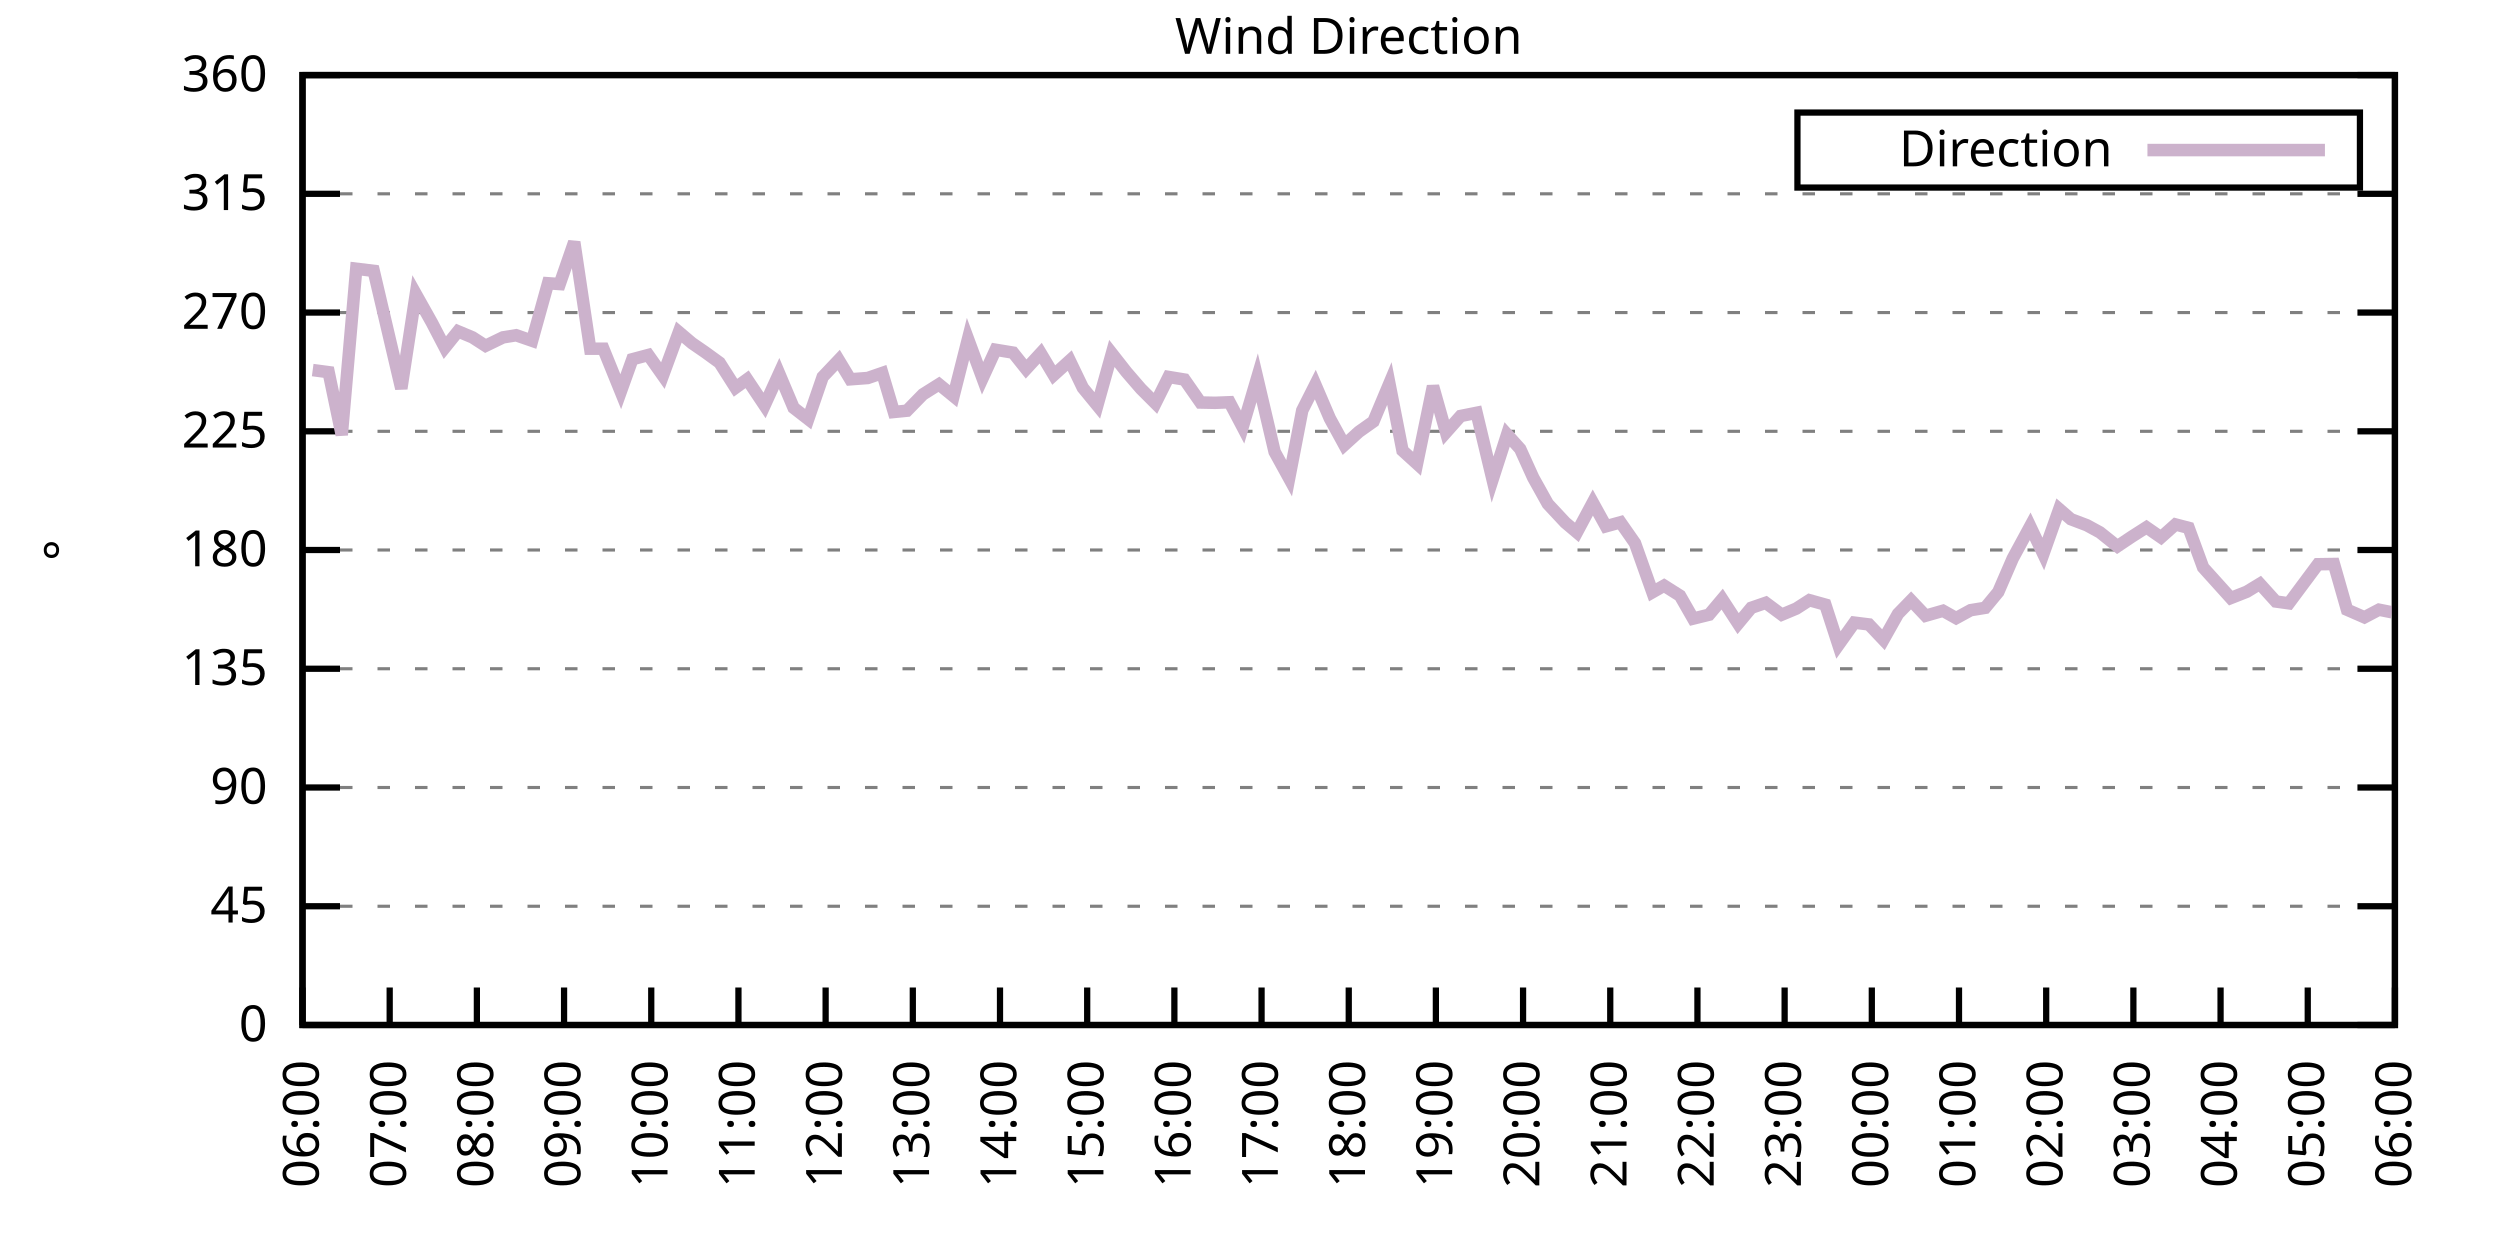
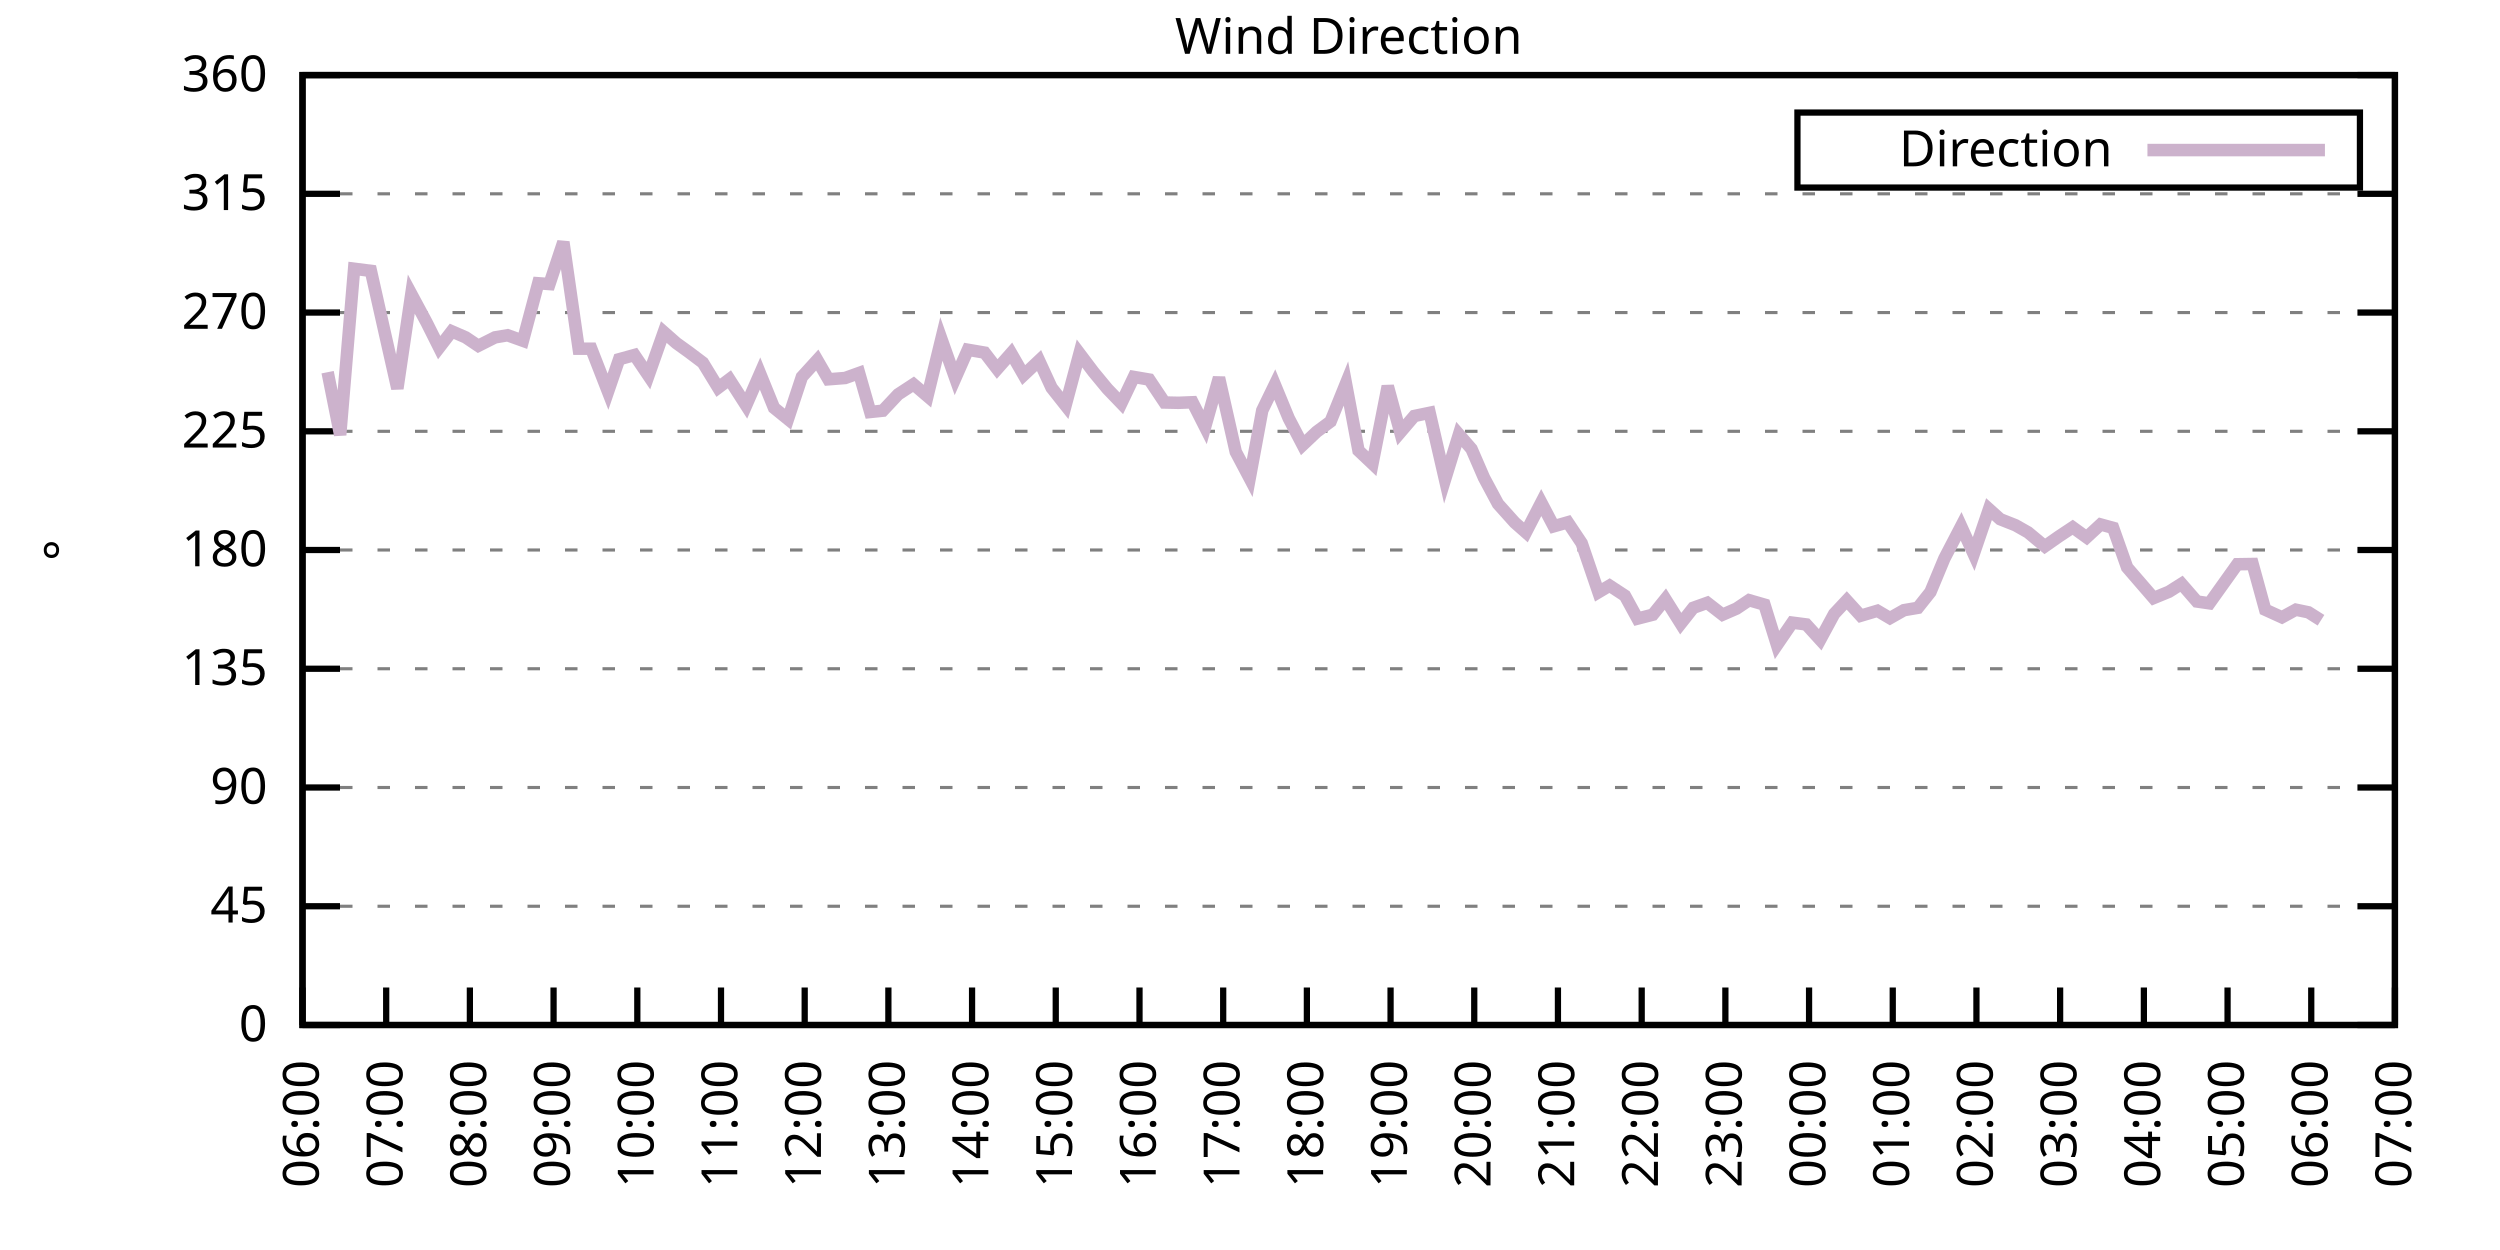
<svg xmlns="http://www.w3.org/2000/svg" xmlns:xlink="http://www.w3.org/1999/xlink" width="400" height="200" viewBox="0 0 400 200">
  <g id="gnuplot_canvas">
    <rect x="0" y="0" width="400" height="200" fill="none" />
    <defs>
      <circle id="gpDot" r="0.5" stroke-width="0.5" stroke="currentColor" />
      <path id="gpPt0" stroke-width="0.333" stroke="currentColor" d="M-1,0 h2 M0,-1 v2" />
      <path id="gpPt1" stroke-width="0.333" stroke="currentColor" d="M-1,-1 L1,1 M1,-1 L-1,1" />
      <path id="gpPt2" stroke-width="0.333" stroke="currentColor" d="M-1,0 L1,0 M0,-1 L0,1 M-1,-1 L1,1 M-1,1 L1,-1" />
      <rect id="gpPt3" stroke-width="0.333" stroke="currentColor" x="-1" y="-1" width="2" height="2" />
      <rect id="gpPt4" stroke-width="0.333" stroke="currentColor" fill="currentColor" x="-1" y="-1" width="2" height="2" />
      <circle id="gpPt5" stroke-width="0.333" stroke="currentColor" cx="0" cy="0" r="1" />
      <use xlink:href="#gpPt5" id="gpPt6" fill="currentColor" stroke="none" />
      <path id="gpPt7" stroke-width="0.333" stroke="currentColor" d="M0,-1.33 L-1.33,0.67 L1.33,0.67 z" />
      <use xlink:href="#gpPt7" id="gpPt8" fill="currentColor" stroke="none" />
      <use xlink:href="#gpPt7" id="gpPt9" stroke="currentColor" transform="rotate(180)" />
      <use xlink:href="#gpPt9" id="gpPt10" fill="currentColor" stroke="none" />
      <use xlink:href="#gpPt3" id="gpPt11" stroke="currentColor" transform="rotate(45)" />
      <use xlink:href="#gpPt11" id="gpPt12" fill="currentColor" stroke="none" />
      <path id="gpPt13" stroke-width="0.333" stroke="currentColor" d="M0,1.330 L1.265,0.411 L0.782,-1.067 L-0.782,-1.076 L-1.265,0.411 z" />
      <use xlink:href="#gpPt13" id="gpPt14" fill="currentColor" stroke="none" />
      <filter id="textbox" filterUnits="objectBoundingBox" x="0" y="0" height="1" width="1">
        <feFlood flood-color="white" flood-opacity="1" result="bgnd" />
        <feComposite in="SourceGraphic" in2="bgnd" operator="atop" />
      </filter>
      <filter id="greybox" filterUnits="objectBoundingBox" x="0" y="0" height="1" width="1">
        <feFlood flood-color="lightgrey" flood-opacity="1" result="grey" />
        <feComposite in="SourceGraphic" in2="grey" operator="atop" />
      </filter>
    </defs>
    <g fill="none" color="white" stroke="currentColor" stroke-width="1.00" stroke-linecap="butt" stroke-linejoin="miter">
</g>
    <g fill="none" color="black" stroke="currentColor" stroke-width="1.00" stroke-linecap="butt" stroke-linejoin="miter">
      <g stroke="none" shape-rendering="crispEdges">
        <polygon fill="rgb(255, 255, 255)" points="48.40,164.00 383.18,164.00 383.18,12.02 48.40,12.02 " />
      </g>
    </g>
    <g fill="none" color="black" stroke="currentColor" stroke-width="1.00" stroke-linecap="butt" stroke-linejoin="miter">
</g>
    <g fill="none" color="black" stroke="black" stroke-width="0.50" stroke-linecap="butt" stroke-linejoin="miter">
</g>
    <g fill="none" color="gray" stroke="currentColor" stroke-width="0.50" stroke-linecap="butt" stroke-linejoin="miter">
      <path stroke="gray" stroke-dasharray="2,4" class="gridline" d="M48.40,164.00 L383.19,164.00  " />
    </g>
    <g fill="none" color="gray" stroke="gray" stroke-width="1.00" stroke-linecap="butt" stroke-linejoin="miter">
</g>
    <g fill="none" color="black" stroke="currentColor" stroke-width="1.00" stroke-linecap="butt" stroke-linejoin="miter">
      <path stroke="black" d="M48.40,164.00 L54.40,164.00 M383.19,164.00 L377.19,164.00  " />
      <g transform="translate(42.80,166.60)" stroke="none" fill="black" font-family="Sans" font-size="8.00" text-anchor="end">
        <text>
          <tspan font-family="Sans"> 0</tspan>
        </text>
      </g>
    </g>
    <g fill="none" color="black" stroke="currentColor" stroke-width="1.00" stroke-linecap="butt" stroke-linejoin="miter">
</g>
    <g fill="none" color="black" stroke="black" stroke-width="0.50" stroke-linecap="butt" stroke-linejoin="miter">
</g>
    <g fill="none" color="gray" stroke="currentColor" stroke-width="0.50" stroke-linecap="butt" stroke-linejoin="miter">
      <path stroke="gray" stroke-dasharray="2,4" class="gridline" d="M48.40,145.00 L383.19,145.00  " />
    </g>
    <g fill="none" color="gray" stroke="gray" stroke-width="1.00" stroke-linecap="butt" stroke-linejoin="miter">
</g>
    <g fill="none" color="black" stroke="currentColor" stroke-width="1.00" stroke-linecap="butt" stroke-linejoin="miter">
      <path stroke="black" d="M48.40,145.00 L54.40,145.00 M383.19,145.00 L377.19,145.00  " />
      <g transform="translate(42.80,147.60)" stroke="none" fill="black" font-family="Sans" font-size="8.00" text-anchor="end">
        <text>
          <tspan font-family="Sans"> 45</tspan>
        </text>
      </g>
    </g>
    <g fill="none" color="black" stroke="currentColor" stroke-width="1.00" stroke-linecap="butt" stroke-linejoin="miter">
</g>
    <g fill="none" color="black" stroke="black" stroke-width="0.50" stroke-linecap="butt" stroke-linejoin="miter">
</g>
    <g fill="none" color="gray" stroke="currentColor" stroke-width="0.50" stroke-linecap="butt" stroke-linejoin="miter">
      <path stroke="gray" stroke-dasharray="2,4" class="gridline" d="M48.40,126.00 L383.19,126.00  " />
    </g>
    <g fill="none" color="gray" stroke="gray" stroke-width="1.00" stroke-linecap="butt" stroke-linejoin="miter">
</g>
    <g fill="none" color="black" stroke="currentColor" stroke-width="1.00" stroke-linecap="butt" stroke-linejoin="miter">
      <path stroke="black" d="M48.40,126.00 L54.40,126.00 M383.19,126.00 L377.19,126.00  " />
      <g transform="translate(42.80,128.60)" stroke="none" fill="black" font-family="Sans" font-size="8.00" text-anchor="end">
        <text>
          <tspan font-family="Sans"> 90</tspan>
        </text>
      </g>
    </g>
    <g fill="none" color="black" stroke="currentColor" stroke-width="1.00" stroke-linecap="butt" stroke-linejoin="miter">
</g>
    <g fill="none" color="black" stroke="black" stroke-width="0.50" stroke-linecap="butt" stroke-linejoin="miter">
</g>
    <g fill="none" color="gray" stroke="currentColor" stroke-width="0.50" stroke-linecap="butt" stroke-linejoin="miter">
      <path stroke="gray" stroke-dasharray="2,4" class="gridline" d="M48.40,107.00 L383.19,107.00  " />
    </g>
    <g fill="none" color="gray" stroke="gray" stroke-width="1.00" stroke-linecap="butt" stroke-linejoin="miter">
</g>
    <g fill="none" color="black" stroke="currentColor" stroke-width="1.00" stroke-linecap="butt" stroke-linejoin="miter">
      <path stroke="black" d="M48.40,107.00 L54.40,107.00 M383.19,107.00 L377.19,107.00  " />
      <g transform="translate(42.80,109.60)" stroke="none" fill="black" font-family="Sans" font-size="8.00" text-anchor="end">
        <text>
          <tspan font-family="Sans"> 135</tspan>
        </text>
      </g>
    </g>
    <g fill="none" color="black" stroke="currentColor" stroke-width="1.00" stroke-linecap="butt" stroke-linejoin="miter">
</g>
    <g fill="none" color="black" stroke="black" stroke-width="0.50" stroke-linecap="butt" stroke-linejoin="miter">
</g>
    <g fill="none" color="gray" stroke="currentColor" stroke-width="0.50" stroke-linecap="butt" stroke-linejoin="miter">
      <path stroke="gray" stroke-dasharray="2,4" class="gridline" d="M48.40,88.00 L383.19,88.00  " />
    </g>
    <g fill="none" color="gray" stroke="gray" stroke-width="1.00" stroke-linecap="butt" stroke-linejoin="miter">
</g>
    <g fill="none" color="black" stroke="currentColor" stroke-width="1.00" stroke-linecap="butt" stroke-linejoin="miter">
      <path stroke="black" d="M48.40,88.00 L54.40,88.00 M383.19,88.00 L377.19,88.00  " />
      <g transform="translate(42.80,90.60)" stroke="none" fill="black" font-family="Sans" font-size="8.00" text-anchor="end">
        <text>
          <tspan font-family="Sans"> 180</tspan>
        </text>
      </g>
    </g>
    <g fill="none" color="black" stroke="currentColor" stroke-width="1.00" stroke-linecap="butt" stroke-linejoin="miter">
</g>
    <g fill="none" color="black" stroke="black" stroke-width="0.50" stroke-linecap="butt" stroke-linejoin="miter">
</g>
    <g fill="none" color="gray" stroke="currentColor" stroke-width="0.50" stroke-linecap="butt" stroke-linejoin="miter">
      <path stroke="gray" stroke-dasharray="2,4" class="gridline" d="M48.40,69.01 L383.19,69.01  " />
    </g>
    <g fill="none" color="gray" stroke="gray" stroke-width="1.00" stroke-linecap="butt" stroke-linejoin="miter">
</g>
    <g fill="none" color="black" stroke="currentColor" stroke-width="1.00" stroke-linecap="butt" stroke-linejoin="miter">
      <path stroke="black" d="M48.40,69.01 L54.40,69.01 M383.19,69.01 L377.19,69.01  " />
      <g transform="translate(42.80,71.61)" stroke="none" fill="black" font-family="Sans" font-size="8.00" text-anchor="end">
        <text>
          <tspan font-family="Sans"> 225</tspan>
        </text>
      </g>
    </g>
    <g fill="none" color="black" stroke="currentColor" stroke-width="1.00" stroke-linecap="butt" stroke-linejoin="miter">
</g>
    <g fill="none" color="black" stroke="black" stroke-width="0.50" stroke-linecap="butt" stroke-linejoin="miter">
</g>
    <g fill="none" color="gray" stroke="currentColor" stroke-width="0.50" stroke-linecap="butt" stroke-linejoin="miter">
      <path stroke="gray" stroke-dasharray="2,4" class="gridline" d="M48.40,50.01 L383.19,50.01  " />
    </g>
    <g fill="none" color="gray" stroke="gray" stroke-width="1.00" stroke-linecap="butt" stroke-linejoin="miter">
</g>
    <g fill="none" color="black" stroke="currentColor" stroke-width="1.00" stroke-linecap="butt" stroke-linejoin="miter">
      <path stroke="black" d="M48.40,50.01 L54.40,50.01 M383.19,50.01 L377.19,50.01  " />
      <g transform="translate(42.80,52.61)" stroke="none" fill="black" font-family="Sans" font-size="8.00" text-anchor="end">
        <text>
          <tspan font-family="Sans"> 270</tspan>
        </text>
      </g>
    </g>
    <g fill="none" color="black" stroke="currentColor" stroke-width="1.00" stroke-linecap="butt" stroke-linejoin="miter">
</g>
    <g fill="none" color="black" stroke="black" stroke-width="0.50" stroke-linecap="butt" stroke-linejoin="miter">
</g>
    <g fill="none" color="gray" stroke="currentColor" stroke-width="0.50" stroke-linecap="butt" stroke-linejoin="miter">
      <path stroke="gray" stroke-dasharray="2,4" class="gridline" d="M48.40,31.01 L383.19,31.01  " />
    </g>
    <g fill="none" color="gray" stroke="gray" stroke-width="1.00" stroke-linecap="butt" stroke-linejoin="miter">
</g>
    <g fill="none" color="black" stroke="currentColor" stroke-width="1.00" stroke-linecap="butt" stroke-linejoin="miter">
      <path stroke="black" d="M48.40,31.01 L54.40,31.01 M383.19,31.01 L377.19,31.01  " />
      <g transform="translate(42.80,33.61)" stroke="none" fill="black" font-family="Sans" font-size="8.00" text-anchor="end">
        <text>
          <tspan font-family="Sans"> 315</tspan>
        </text>
      </g>
    </g>
    <g fill="none" color="black" stroke="currentColor" stroke-width="1.00" stroke-linecap="butt" stroke-linejoin="miter">
</g>
    <g fill="none" color="black" stroke="black" stroke-width="0.50" stroke-linecap="butt" stroke-linejoin="miter">
</g>
    <g fill="none" color="gray" stroke="currentColor" stroke-width="0.50" stroke-linecap="butt" stroke-linejoin="miter">
      <path stroke="gray" stroke-dasharray="2,4" class="gridline" d="M48.40,12.01 L383.19,12.01  " />
    </g>
    <g fill="none" color="gray" stroke="gray" stroke-width="1.00" stroke-linecap="butt" stroke-linejoin="miter">
</g>
    <g fill="none" color="black" stroke="currentColor" stroke-width="1.00" stroke-linecap="butt" stroke-linejoin="miter">
      <path stroke="black" d="M48.40,12.01 L54.40,12.01 M383.19,12.01 L377.19,12.01  " />
      <g transform="translate(42.80,14.61)" stroke="none" fill="black" font-family="Sans" font-size="8.00" text-anchor="end">
        <text>
          <tspan font-family="Sans"> 360</tspan>
        </text>
      </g>
    </g>
    <g fill="none" color="black" stroke="currentColor" stroke-width="1.00" stroke-linecap="butt" stroke-linejoin="miter">
      <path stroke="black" d="M48.40,164.00 L48.40,158.00  " />
      <g transform="translate(51.00,169.60) rotate(270.00)" stroke="none" fill="black" font-family="Sans" font-size="8.00" text-anchor="end">
        <text>
          <tspan font-family="Sans">06:00</tspan>
        </text>
      </g>
    </g>
    <g fill="none" color="black" stroke="currentColor" stroke-width="1.00" stroke-linecap="butt" stroke-linejoin="miter">
-       <path stroke="black" d="M62.35,164.00 L62.35,158.00  " />
-       <g transform="translate(64.95,169.60) rotate(270.00)" stroke="none" fill="black" font-family="Sans" font-size="8.00" text-anchor="end">
+       <path stroke="black" d="M61.79,164.00 L61.79,158.00  " />
+       <g transform="translate(64.39,169.60) rotate(270.00)" stroke="none" fill="black" font-family="Sans" font-size="8.00" text-anchor="end">
        <text>
          <tspan font-family="Sans">07:00</tspan>
        </text>
      </g>
    </g>
    <g fill="none" color="black" stroke="currentColor" stroke-width="1.00" stroke-linecap="butt" stroke-linejoin="miter">
-       <path stroke="black" d="M76.30,164.00 L76.30,158.00  " />
-       <g transform="translate(78.90,169.60) rotate(270.00)" stroke="none" fill="black" font-family="Sans" font-size="8.00" text-anchor="end">
+       <path stroke="black" d="M75.18,164.00 L75.18,158.00  " />
+       <g transform="translate(77.78,169.60) rotate(270.00)" stroke="none" fill="black" font-family="Sans" font-size="8.00" text-anchor="end">
        <text>
          <tspan font-family="Sans">08:00</tspan>
        </text>
      </g>
    </g>
    <g fill="none" color="black" stroke="currentColor" stroke-width="1.00" stroke-linecap="butt" stroke-linejoin="miter">
-       <path stroke="black" d="M90.25,164.00 L90.25,158.00  " />
-       <g transform="translate(92.85,169.60) rotate(270.00)" stroke="none" fill="black" font-family="Sans" font-size="8.00" text-anchor="end">
+       <path stroke="black" d="M88.57,164.00 L88.57,158.00  " />
+       <g transform="translate(91.17,169.60) rotate(270.00)" stroke="none" fill="black" font-family="Sans" font-size="8.00" text-anchor="end">
        <text>
          <tspan font-family="Sans">09:00</tspan>
        </text>
      </g>
    </g>
    <g fill="none" color="black" stroke="currentColor" stroke-width="1.00" stroke-linecap="butt" stroke-linejoin="miter">
-       <path stroke="black" d="M104.20,164.00 L104.20,158.00  " />
-       <g transform="translate(106.80,169.60) rotate(270.00)" stroke="none" fill="black" font-family="Sans" font-size="8.00" text-anchor="end">
+       <path stroke="black" d="M101.97,164.00 L101.97,158.00  " />
+       <g transform="translate(104.57,169.60) rotate(270.00)" stroke="none" fill="black" font-family="Sans" font-size="8.00" text-anchor="end">
        <text>
          <tspan font-family="Sans">10:00</tspan>
        </text>
      </g>
    </g>
    <g fill="none" color="black" stroke="currentColor" stroke-width="1.00" stroke-linecap="butt" stroke-linejoin="miter">
-       <path stroke="black" d="M118.15,164.00 L118.15,158.00  " />
-       <g transform="translate(120.75,169.60) rotate(270.00)" stroke="none" fill="black" font-family="Sans" font-size="8.00" text-anchor="end">
+       <path stroke="black" d="M115.36,164.00 L115.36,158.00  " />
+       <g transform="translate(117.96,169.60) rotate(270.00)" stroke="none" fill="black" font-family="Sans" font-size="8.00" text-anchor="end">
        <text>
          <tspan font-family="Sans">11:00</tspan>
        </text>
      </g>
    </g>
    <g fill="none" color="black" stroke="currentColor" stroke-width="1.00" stroke-linecap="butt" stroke-linejoin="miter">
-       <path stroke="black" d="M132.10,164.00 L132.10,158.00  " />
-       <g transform="translate(134.70,169.60) rotate(270.00)" stroke="none" fill="black" font-family="Sans" font-size="8.00" text-anchor="end">
+       <path stroke="black" d="M128.75,164.00 L128.75,158.00  " />
+       <g transform="translate(131.35,169.60) rotate(270.00)" stroke="none" fill="black" font-family="Sans" font-size="8.00" text-anchor="end">
        <text>
          <tspan font-family="Sans">12:00</tspan>
        </text>
      </g>
    </g>
    <g fill="none" color="black" stroke="currentColor" stroke-width="1.00" stroke-linecap="butt" stroke-linejoin="miter">
-       <path stroke="black" d="M146.05,164.00 L146.05,158.00  " />
-       <g transform="translate(148.65,169.60) rotate(270.00)" stroke="none" fill="black" font-family="Sans" font-size="8.00" text-anchor="end">
+       <path stroke="black" d="M142.14,164.00 L142.14,158.00  " />
+       <g transform="translate(144.74,169.60) rotate(270.00)" stroke="none" fill="black" font-family="Sans" font-size="8.00" text-anchor="end">
        <text>
          <tspan font-family="Sans">13:00</tspan>
        </text>
      </g>
    </g>
    <g fill="none" color="black" stroke="currentColor" stroke-width="1.00" stroke-linecap="butt" stroke-linejoin="miter">
-       <path stroke="black" d="M160.00,164.00 L160.00,158.00  " />
-       <g transform="translate(162.60,169.60) rotate(270.00)" stroke="none" fill="black" font-family="Sans" font-size="8.00" text-anchor="end">
+       <path stroke="black" d="M155.53,164.00 L155.53,158.00  " />
+       <g transform="translate(158.13,169.60) rotate(270.00)" stroke="none" fill="black" font-family="Sans" font-size="8.00" text-anchor="end">
        <text>
          <tspan font-family="Sans">14:00</tspan>
        </text>
      </g>
    </g>
    <g fill="none" color="black" stroke="currentColor" stroke-width="1.00" stroke-linecap="butt" stroke-linejoin="miter">
-       <path stroke="black" d="M173.95,164.00 L173.95,158.00  " />
-       <g transform="translate(176.55,169.60) rotate(270.00)" stroke="none" fill="black" font-family="Sans" font-size="8.00" text-anchor="end">
+       <path stroke="black" d="M168.92,164.00 L168.92,158.00  " />
+       <g transform="translate(171.52,169.60) rotate(270.00)" stroke="none" fill="black" font-family="Sans" font-size="8.00" text-anchor="end">
        <text>
          <tspan font-family="Sans">15:00</tspan>
        </text>
      </g>
    </g>
    <g fill="none" color="black" stroke="currentColor" stroke-width="1.00" stroke-linecap="butt" stroke-linejoin="miter">
-       <path stroke="black" d="M187.90,164.00 L187.90,158.00  " />
-       <g transform="translate(190.50,169.60) rotate(270.00)" stroke="none" fill="black" font-family="Sans" font-size="8.00" text-anchor="end">
+       <path stroke="black" d="M182.32,164.00 L182.32,158.00  " />
+       <g transform="translate(184.92,169.60) rotate(270.00)" stroke="none" fill="black" font-family="Sans" font-size="8.00" text-anchor="end">
        <text>
          <tspan font-family="Sans">16:00</tspan>
        </text>
      </g>
    </g>
    <g fill="none" color="black" stroke="currentColor" stroke-width="1.00" stroke-linecap="butt" stroke-linejoin="miter">
-       <path stroke="black" d="M201.85,164.00 L201.85,158.00  " />
-       <g transform="translate(204.45,169.60) rotate(270.00)" stroke="none" fill="black" font-family="Sans" font-size="8.00" text-anchor="end">
+       <path stroke="black" d="M195.71,164.00 L195.71,158.00  " />
+       <g transform="translate(198.31,169.60) rotate(270.00)" stroke="none" fill="black" font-family="Sans" font-size="8.00" text-anchor="end">
        <text>
          <tspan font-family="Sans">17:00</tspan>
        </text>
      </g>
    </g>
    <g fill="none" color="black" stroke="currentColor" stroke-width="1.00" stroke-linecap="butt" stroke-linejoin="miter">
-       <path stroke="black" d="M215.80,164.00 L215.80,158.00  " />
-       <g transform="translate(218.40,169.60) rotate(270.00)" stroke="none" fill="black" font-family="Sans" font-size="8.00" text-anchor="end">
+       <path stroke="black" d="M209.10,164.00 L209.10,158.00  " />
+       <g transform="translate(211.70,169.60) rotate(270.00)" stroke="none" fill="black" font-family="Sans" font-size="8.00" text-anchor="end">
        <text>
          <tspan font-family="Sans">18:00</tspan>
        </text>
      </g>
    </g>
    <g fill="none" color="black" stroke="currentColor" stroke-width="1.00" stroke-linecap="butt" stroke-linejoin="miter">
-       <path stroke="black" d="M229.74,164.00 L229.74,158.00  " />
-       <g transform="translate(232.34,169.60) rotate(270.00)" stroke="none" fill="black" font-family="Sans" font-size="8.00" text-anchor="end">
+       <path stroke="black" d="M222.49,164.00 L222.49,158.00  " />
+       <g transform="translate(225.09,169.60) rotate(270.00)" stroke="none" fill="black" font-family="Sans" font-size="8.00" text-anchor="end">
        <text>
          <tspan font-family="Sans">19:00</tspan>
        </text>
      </g>
    </g>
    <g fill="none" color="black" stroke="currentColor" stroke-width="1.00" stroke-linecap="butt" stroke-linejoin="miter">
-       <path stroke="black" d="M243.69,164.00 L243.69,158.00  " />
-       <g transform="translate(246.29,169.60) rotate(270.00)" stroke="none" fill="black" font-family="Sans" font-size="8.00" text-anchor="end">
+       <path stroke="black" d="M235.88,164.00 L235.88,158.00  " />
+       <g transform="translate(238.48,169.60) rotate(270.00)" stroke="none" fill="black" font-family="Sans" font-size="8.00" text-anchor="end">
        <text>
          <tspan font-family="Sans">20:00</tspan>
        </text>
      </g>
    </g>
    <g fill="none" color="black" stroke="currentColor" stroke-width="1.00" stroke-linecap="butt" stroke-linejoin="miter">
-       <path stroke="black" d="M257.64,164.00 L257.64,158.00  " />
-       <g transform="translate(260.24,169.60) rotate(270.00)" stroke="none" fill="black" font-family="Sans" font-size="8.00" text-anchor="end">
+       <path stroke="black" d="M249.27,164.00 L249.27,158.00  " />
+       <g transform="translate(251.87,169.60) rotate(270.00)" stroke="none" fill="black" font-family="Sans" font-size="8.00" text-anchor="end">
        <text>
          <tspan font-family="Sans">21:00</tspan>
        </text>
      </g>
    </g>
    <g fill="none" color="black" stroke="currentColor" stroke-width="1.00" stroke-linecap="butt" stroke-linejoin="miter">
-       <path stroke="black" d="M271.59,164.00 L271.59,158.00  " />
-       <g transform="translate(274.19,169.60) rotate(270.00)" stroke="none" fill="black" font-family="Sans" font-size="8.00" text-anchor="end">
+       <path stroke="black" d="M262.67,164.00 L262.67,158.00  " />
+       <g transform="translate(265.27,169.60) rotate(270.00)" stroke="none" fill="black" font-family="Sans" font-size="8.00" text-anchor="end">
        <text>
          <tspan font-family="Sans">22:00</tspan>
        </text>
      </g>
    </g>
    <g fill="none" color="black" stroke="currentColor" stroke-width="1.00" stroke-linecap="butt" stroke-linejoin="miter">
-       <path stroke="black" d="M285.54,164.00 L285.54,158.00  " />
-       <g transform="translate(288.14,169.60) rotate(270.00)" stroke="none" fill="black" font-family="Sans" font-size="8.00" text-anchor="end">
+       <path stroke="black" d="M276.06,164.00 L276.06,158.00  " />
+       <g transform="translate(278.66,169.60) rotate(270.00)" stroke="none" fill="black" font-family="Sans" font-size="8.00" text-anchor="end">
        <text>
          <tspan font-family="Sans">23:00</tspan>
        </text>
      </g>
    </g>
    <g fill="none" color="black" stroke="currentColor" stroke-width="1.00" stroke-linecap="butt" stroke-linejoin="miter">
-       <path stroke="black" d="M299.49,164.00 L299.49,158.00  " />
-       <g transform="translate(302.09,169.60) rotate(270.00)" stroke="none" fill="black" font-family="Sans" font-size="8.00" text-anchor="end">
+       <path stroke="black" d="M289.45,164.00 L289.45,158.00  " />
+       <g transform="translate(292.05,169.60) rotate(270.00)" stroke="none" fill="black" font-family="Sans" font-size="8.00" text-anchor="end">
        <text>
          <tspan font-family="Sans">00:00</tspan>
        </text>
      </g>
    </g>
    <g fill="none" color="black" stroke="currentColor" stroke-width="1.00" stroke-linecap="butt" stroke-linejoin="miter">
-       <path stroke="black" d="M313.44,164.00 L313.44,158.00  " />
-       <g transform="translate(316.04,169.60) rotate(270.00)" stroke="none" fill="black" font-family="Sans" font-size="8.00" text-anchor="end">
+       <path stroke="black" d="M302.84,164.00 L302.84,158.00  " />
+       <g transform="translate(305.44,169.60) rotate(270.00)" stroke="none" fill="black" font-family="Sans" font-size="8.00" text-anchor="end">
        <text>
          <tspan font-family="Sans">01:00</tspan>
        </text>
      </g>
    </g>
    <g fill="none" color="black" stroke="currentColor" stroke-width="1.00" stroke-linecap="butt" stroke-linejoin="miter">
-       <path stroke="black" d="M327.39,164.00 L327.39,158.00  " />
-       <g transform="translate(329.99,169.60) rotate(270.00)" stroke="none" fill="black" font-family="Sans" font-size="8.00" text-anchor="end">
+       <path stroke="black" d="M316.23,164.00 L316.23,158.00  " />
+       <g transform="translate(318.83,169.60) rotate(270.00)" stroke="none" fill="black" font-family="Sans" font-size="8.00" text-anchor="end">
        <text>
          <tspan font-family="Sans">02:00</tspan>
        </text>
      </g>
    </g>
    <g fill="none" color="black" stroke="currentColor" stroke-width="1.00" stroke-linecap="butt" stroke-linejoin="miter">
-       <path stroke="black" d="M341.34,164.00 L341.34,158.00  " />
-       <g transform="translate(343.94,169.60) rotate(270.00)" stroke="none" fill="black" font-family="Sans" font-size="8.00" text-anchor="end">
+       <path stroke="black" d="M329.62,164.00 L329.62,158.00  " />
+       <g transform="translate(332.22,169.60) rotate(270.00)" stroke="none" fill="black" font-family="Sans" font-size="8.00" text-anchor="end">
        <text>
          <tspan font-family="Sans">03:00</tspan>
        </text>
      </g>
    </g>
    <g fill="none" color="black" stroke="currentColor" stroke-width="1.00" stroke-linecap="butt" stroke-linejoin="miter">
-       <path stroke="black" d="M355.29,164.00 L355.29,158.00  " />
-       <g transform="translate(357.89,169.60) rotate(270.00)" stroke="none" fill="black" font-family="Sans" font-size="8.00" text-anchor="end">
+       <path stroke="black" d="M343.02,164.00 L343.02,158.00  " />
+       <g transform="translate(345.62,169.60) rotate(270.00)" stroke="none" fill="black" font-family="Sans" font-size="8.00" text-anchor="end">
        <text>
          <tspan font-family="Sans">04:00</tspan>
        </text>
      </g>
    </g>
    <g fill="none" color="black" stroke="currentColor" stroke-width="1.00" stroke-linecap="butt" stroke-linejoin="miter">
-       <path stroke="black" d="M369.24,164.00 L369.24,158.00  " />
-       <g transform="translate(371.84,169.60) rotate(270.00)" stroke="none" fill="black" font-family="Sans" font-size="8.00" text-anchor="end">
+       <path stroke="black" d="M356.41,164.00 L356.41,158.00  " />
+       <g transform="translate(359.01,169.60) rotate(270.00)" stroke="none" fill="black" font-family="Sans" font-size="8.00" text-anchor="end">
        <text>
          <tspan font-family="Sans">05:00</tspan>
+         </text>
+       </g>
+     </g>
+     <g fill="none" color="black" stroke="currentColor" stroke-width="1.00" stroke-linecap="butt" stroke-linejoin="miter">
+       <path stroke="black" d="M369.80,164.00 L369.80,158.00  " />
+       <g transform="translate(372.40,169.60) rotate(270.00)" stroke="none" fill="black" font-family="Sans" font-size="8.00" text-anchor="end">
+         <text>
+           <tspan font-family="Sans">06:00</tspan>
        </text>
      </g>
    </g>
    <g fill="none" color="black" stroke="currentColor" stroke-width="1.00" stroke-linecap="butt" stroke-linejoin="miter">
      <path stroke="black" d="M383.19,164.00 L383.19,158.00  " />
      <g transform="translate(385.79,169.60) rotate(270.00)" stroke="none" fill="black" font-family="Sans" font-size="8.00" text-anchor="end">
        <text>
-           <tspan font-family="Sans">06:00</tspan>
+           <tspan font-family="Sans">07:00</tspan>
        </text>
      </g>
    </g>
    <g fill="none" color="black" stroke="currentColor" stroke-width="1.00" stroke-linecap="butt" stroke-linejoin="miter">
</g>
    <g fill="none" color="black" stroke="currentColor" stroke-width="1.00" stroke-linecap="butt" stroke-linejoin="miter">
      <path stroke="black" d="M48.40,12.01 L48.40,164.00 L383.19,164.00 L383.19,12.01 L48.40,12.01 Z  " />
    </g>
    <g fill="none" color="black" stroke="currentColor" stroke-width="1.00" stroke-linecap="butt" stroke-linejoin="miter">
</g>
    <g fill="none" color="black" stroke="currentColor" stroke-width="1.00" stroke-linecap="butt" stroke-linejoin="miter">
      <path stroke="black" d="M287.59,30.01 L287.59,18.01 L377.59,18.01 L377.59,30.01 L287.59,30.01 Z  " />
    </g>
    <g id="Wind_direction_plot_1">
      <g fill="none" color="white" stroke="black" stroke-width="2.00" stroke-linecap="butt" stroke-linejoin="miter">
</g>
      <g fill="none" color="black" stroke="currentColor" stroke-width="2.00" stroke-linecap="butt" stroke-linejoin="miter">
        <g transform="translate(337.99,26.61)" stroke="none" fill="black" font-family="Sans" font-size="8.00" text-anchor="end">
          <text>
            <tspan font-family="Sans">Direction</tspan>
          </text>
        </g>
      </g>
      <g fill="none" color="black" stroke="currentColor" stroke-width="2.00" stroke-linecap="butt" stroke-linejoin="miter">
-         <path stroke="rgb(204, 178, 204)" d="M343.59,24.01 L371.99,24.01 M50.03,59.21 L52.58,59.55 L54.68,69.60 L57.00,43.00 L59.79,43.34 L62.12,53.26   L64.21,62.17 L66.53,47.05 L69.09,51.61 L71.18,55.62 L73.28,53.01 L75.60,53.98 L77.69,55.33 L80.48,53.98   L82.58,53.64 L85.13,54.52 L87.69,45.32 L89.55,45.45 L91.88,38.73 L94.43,55.79 L96.53,55.79 L99.32,62.67   L101.18,57.48 L103.73,56.80 L106.06,60.10 L108.62,53.13 L110.71,54.90 L112.80,56.34 L115.13,58.03 L117.68,62.04   L119.54,60.69 L122.33,64.87 L124.66,59.76 L126.98,65.25 L129.31,67.06 L131.63,60.31 L134.19,57.61 L136.05,60.69   L138.84,60.48 L141.16,59.68 L143.02,65.92 L145.12,65.71 L147.67,63.10 L150.23,61.49 L152.56,63.39 L154.88,54.23   L157.21,60.52 L159.30,55.96 L162.09,56.42 L164.18,59.04 L166.51,56.51 L168.60,60.01 L171.16,57.69 L173.25,62.04   L175.57,64.87 L177.90,56.55 L180.22,59.51 L182.55,62.21 L184.87,64.53 L186.97,60.31 L189.52,60.73 L192.08,64.40   L194.41,64.45 L196.73,64.36 L198.82,68.33 L201.15,60.44 L203.94,72.30 L206.26,76.52 L208.36,65.67 L210.45,61.53   L212.77,66.94 L215.10,71.20 L217.42,69.09 L219.75,67.44 L222.30,61.36 L224.40,72.09 L226.72,74.20 L229.28,61.79   L231.37,69.18 L233.70,66.56 L236.25,66.05 L238.81,76.73 L241.14,69.51 L243.23,71.83 L245.32,76.44 L247.65,80.62   L250.44,83.61 L252.30,85.18 L254.85,80.41 L256.95,84.21 L259.27,83.57 L261.60,86.91 L264.39,94.76 L266.25,93.70   L268.80,95.31 L270.90,98.98 L273.45,98.35 L275.55,95.86 L278.10,99.78 L280.20,97.25 L282.52,96.45 L285.08,98.35   L287.40,97.38 L289.50,96.03 L292.05,96.74 L294.15,103.20 L296.70,99.62 L299.03,99.91 L301.35,102.36 L303.68,98.22   L305.77,96.07 L308.09,98.52 L310.88,97.72 L312.98,98.90 L315.30,97.63 L317.63,97.25 L319.72,94.72 L322.04,89.36   L324.83,84.21 L326.93,88.64 L329.48,81.46 L331.34,83.07 L333.90,84.04 L335.99,85.18 L338.78,87.41 L341.11,85.85   L343.43,84.37 L345.76,85.98 L348.08,83.91 L350.18,84.46 L352.50,90.79 L356.92,95.69 L359.48,94.68 L361.57,93.41   L364.13,96.24 L366.22,96.53 L370.87,90.28 L373.43,90.24 L375.52,97.55 L378.31,98.77 L380.63,97.55 L382.73,97.97    " />
+         <path stroke="rgb(204, 178, 204)" d="M343.59,24.01 L371.99,24.01 M52.42,59.55 L54.43,69.60 L56.66,43.00 L59.34,43.34 L61.57,53.26 L63.58,62.17   L65.81,47.05 L68.26,51.61 L70.27,55.62 L72.28,53.01 L74.51,53.98 L76.52,55.33 L79.20,53.98 L81.21,53.64   L83.66,54.52 L86.12,45.32 L87.91,45.45 L90.14,38.73 L92.59,55.79 L94.60,55.79 L97.28,62.67 L99.06,57.48   L101.52,56.80 L103.75,60.10 L106.21,53.13 L108.22,54.90 L110.22,56.34 L112.46,58.03 L114.91,62.04 L116.70,60.69   L119.38,64.87 L121.61,59.76 L123.84,65.25 L126.07,67.06 L128.30,60.31 L130.76,57.61 L132.54,60.69 L135.22,60.48   L137.45,59.68 L139.24,65.92 L141.25,65.71 L143.70,63.10 L146.16,61.49 L148.39,63.39 L150.62,54.23 L152.85,60.52   L154.86,55.96 L157.54,56.42 L159.55,59.04 L161.78,56.51 L163.79,60.01 L166.25,57.69 L168.25,62.04 L170.49,64.87   L172.72,56.55 L174.95,59.51 L177.18,62.21 L179.41,64.53 L181.42,60.31 L183.88,60.73 L186.33,64.40 L188.57,64.45   L190.80,64.36 L192.81,68.33 L195.04,60.44 L197.72,72.30 L199.95,76.52 L201.96,65.67 L203.97,61.53 L206.20,66.94   L208.43,71.20 L210.66,69.09 L212.89,67.44 L215.35,61.36 L217.36,72.09 L219.59,74.20 L222.04,61.79 L224.05,69.18   L226.29,66.56 L228.74,66.05 L231.20,76.73 L233.43,69.51 L235.44,71.83 L237.44,76.44 L239.68,80.62 L242.36,83.61   L244.14,85.18 L246.60,80.41 L248.60,84.21 L250.84,83.57 L253.07,86.91 L255.75,94.76 L257.53,93.70 L259.99,95.31   L262.00,98.98 L264.45,98.35 L266.46,95.86 L268.92,99.78 L270.92,97.25 L273.16,96.45 L275.61,98.35 L277.84,97.38   L279.85,96.03 L282.31,96.74 L284.32,103.20 L286.77,99.62 L289.00,99.91 L291.23,102.36 L293.47,98.22 L295.48,96.07   L297.71,98.52 L300.39,97.72 L302.39,98.90 L304.63,97.63 L306.86,97.25 L308.87,94.72 L311.10,89.36 L313.78,84.21   L315.79,88.64 L318.24,81.46 L320.03,83.07 L322.48,84.04 L324.49,85.18 L327.17,87.41 L329.40,85.85 L331.63,84.37   L333.86,85.98 L336.10,83.91 L338.10,84.46 L340.34,90.79 L344.58,95.69 L347.03,94.68 L349.04,93.41 L351.50,96.24   L353.51,96.53 L357.97,90.28 L360.42,90.24 L362.43,97.55 L365.11,98.77 L367.34,97.55 L369.35,97.97 L371.36,99.24    " />
      </g>
    </g>
    <g fill="none" color="black" stroke="currentColor" stroke-width="2.00" stroke-linecap="butt" stroke-linejoin="miter">
</g>
    <g fill="none" color="black" stroke="black" stroke-width="1.00" stroke-linecap="butt" stroke-linejoin="miter">
</g>
    <g fill="none" color="black" stroke="currentColor" stroke-width="1.00" stroke-linecap="butt" stroke-linejoin="miter">
      <path stroke="black" d="M48.40,12.01 L48.40,164.00 L383.19,164.00 L383.19,12.01 L48.40,12.01 Z  " />
      <g transform="translate(12.80,88.01) rotate(270.00)" stroke="none" fill="black" font-family="Sans" font-size="8.00" text-anchor="middle">
        <text>
          <tspan font-family="Sans">°</tspan>
        </text>
      </g>
    </g>
    <g fill="none" color="black" stroke="currentColor" stroke-width="1.00" stroke-linecap="butt" stroke-linejoin="miter">
</g>
    <g fill="none" color="black" stroke="currentColor" stroke-width="1.00" stroke-linecap="butt" stroke-linejoin="miter">
      <g transform="translate(215.79,8.61)" stroke="none" fill="black" font-family="Sans" font-size="8.00" text-anchor="middle">
        <text>
          <tspan font-family="Sans">Wind Direction</tspan>
        </text>
      </g>
    </g>
    <g fill="none" color="black" stroke="currentColor" stroke-width="1.00" stroke-linecap="butt" stroke-linejoin="miter">
</g>
  </g>
</svg>
